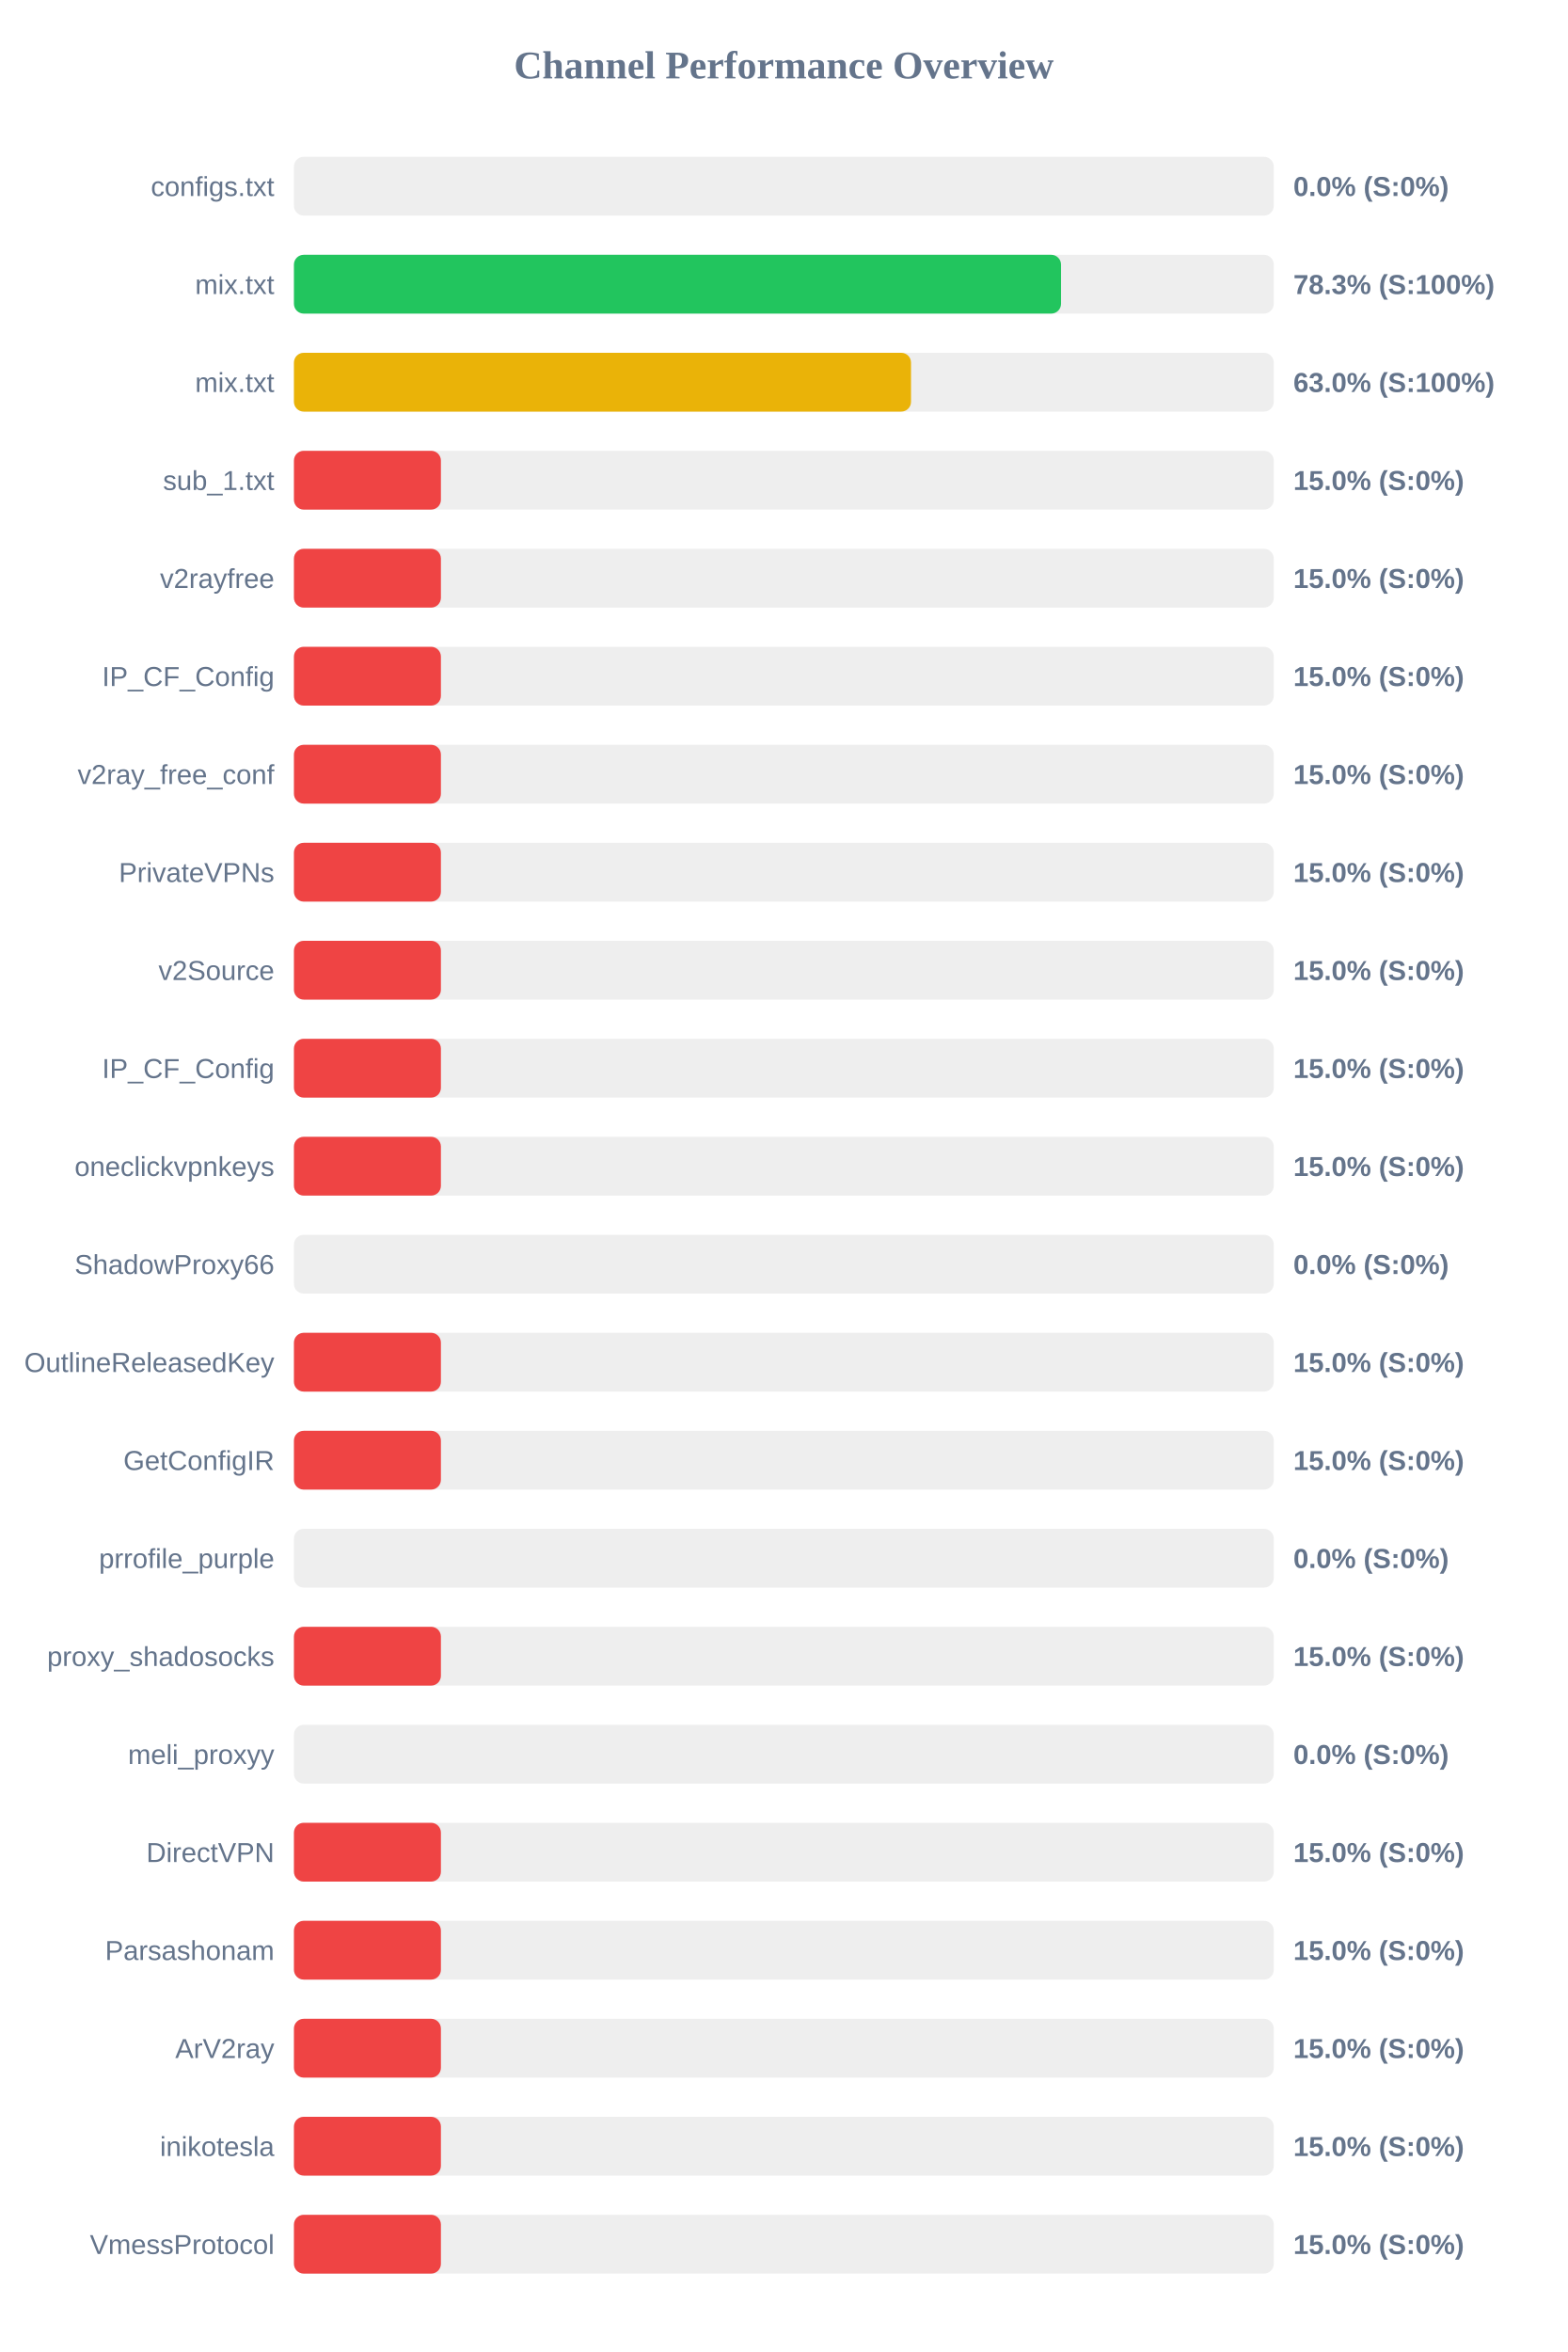
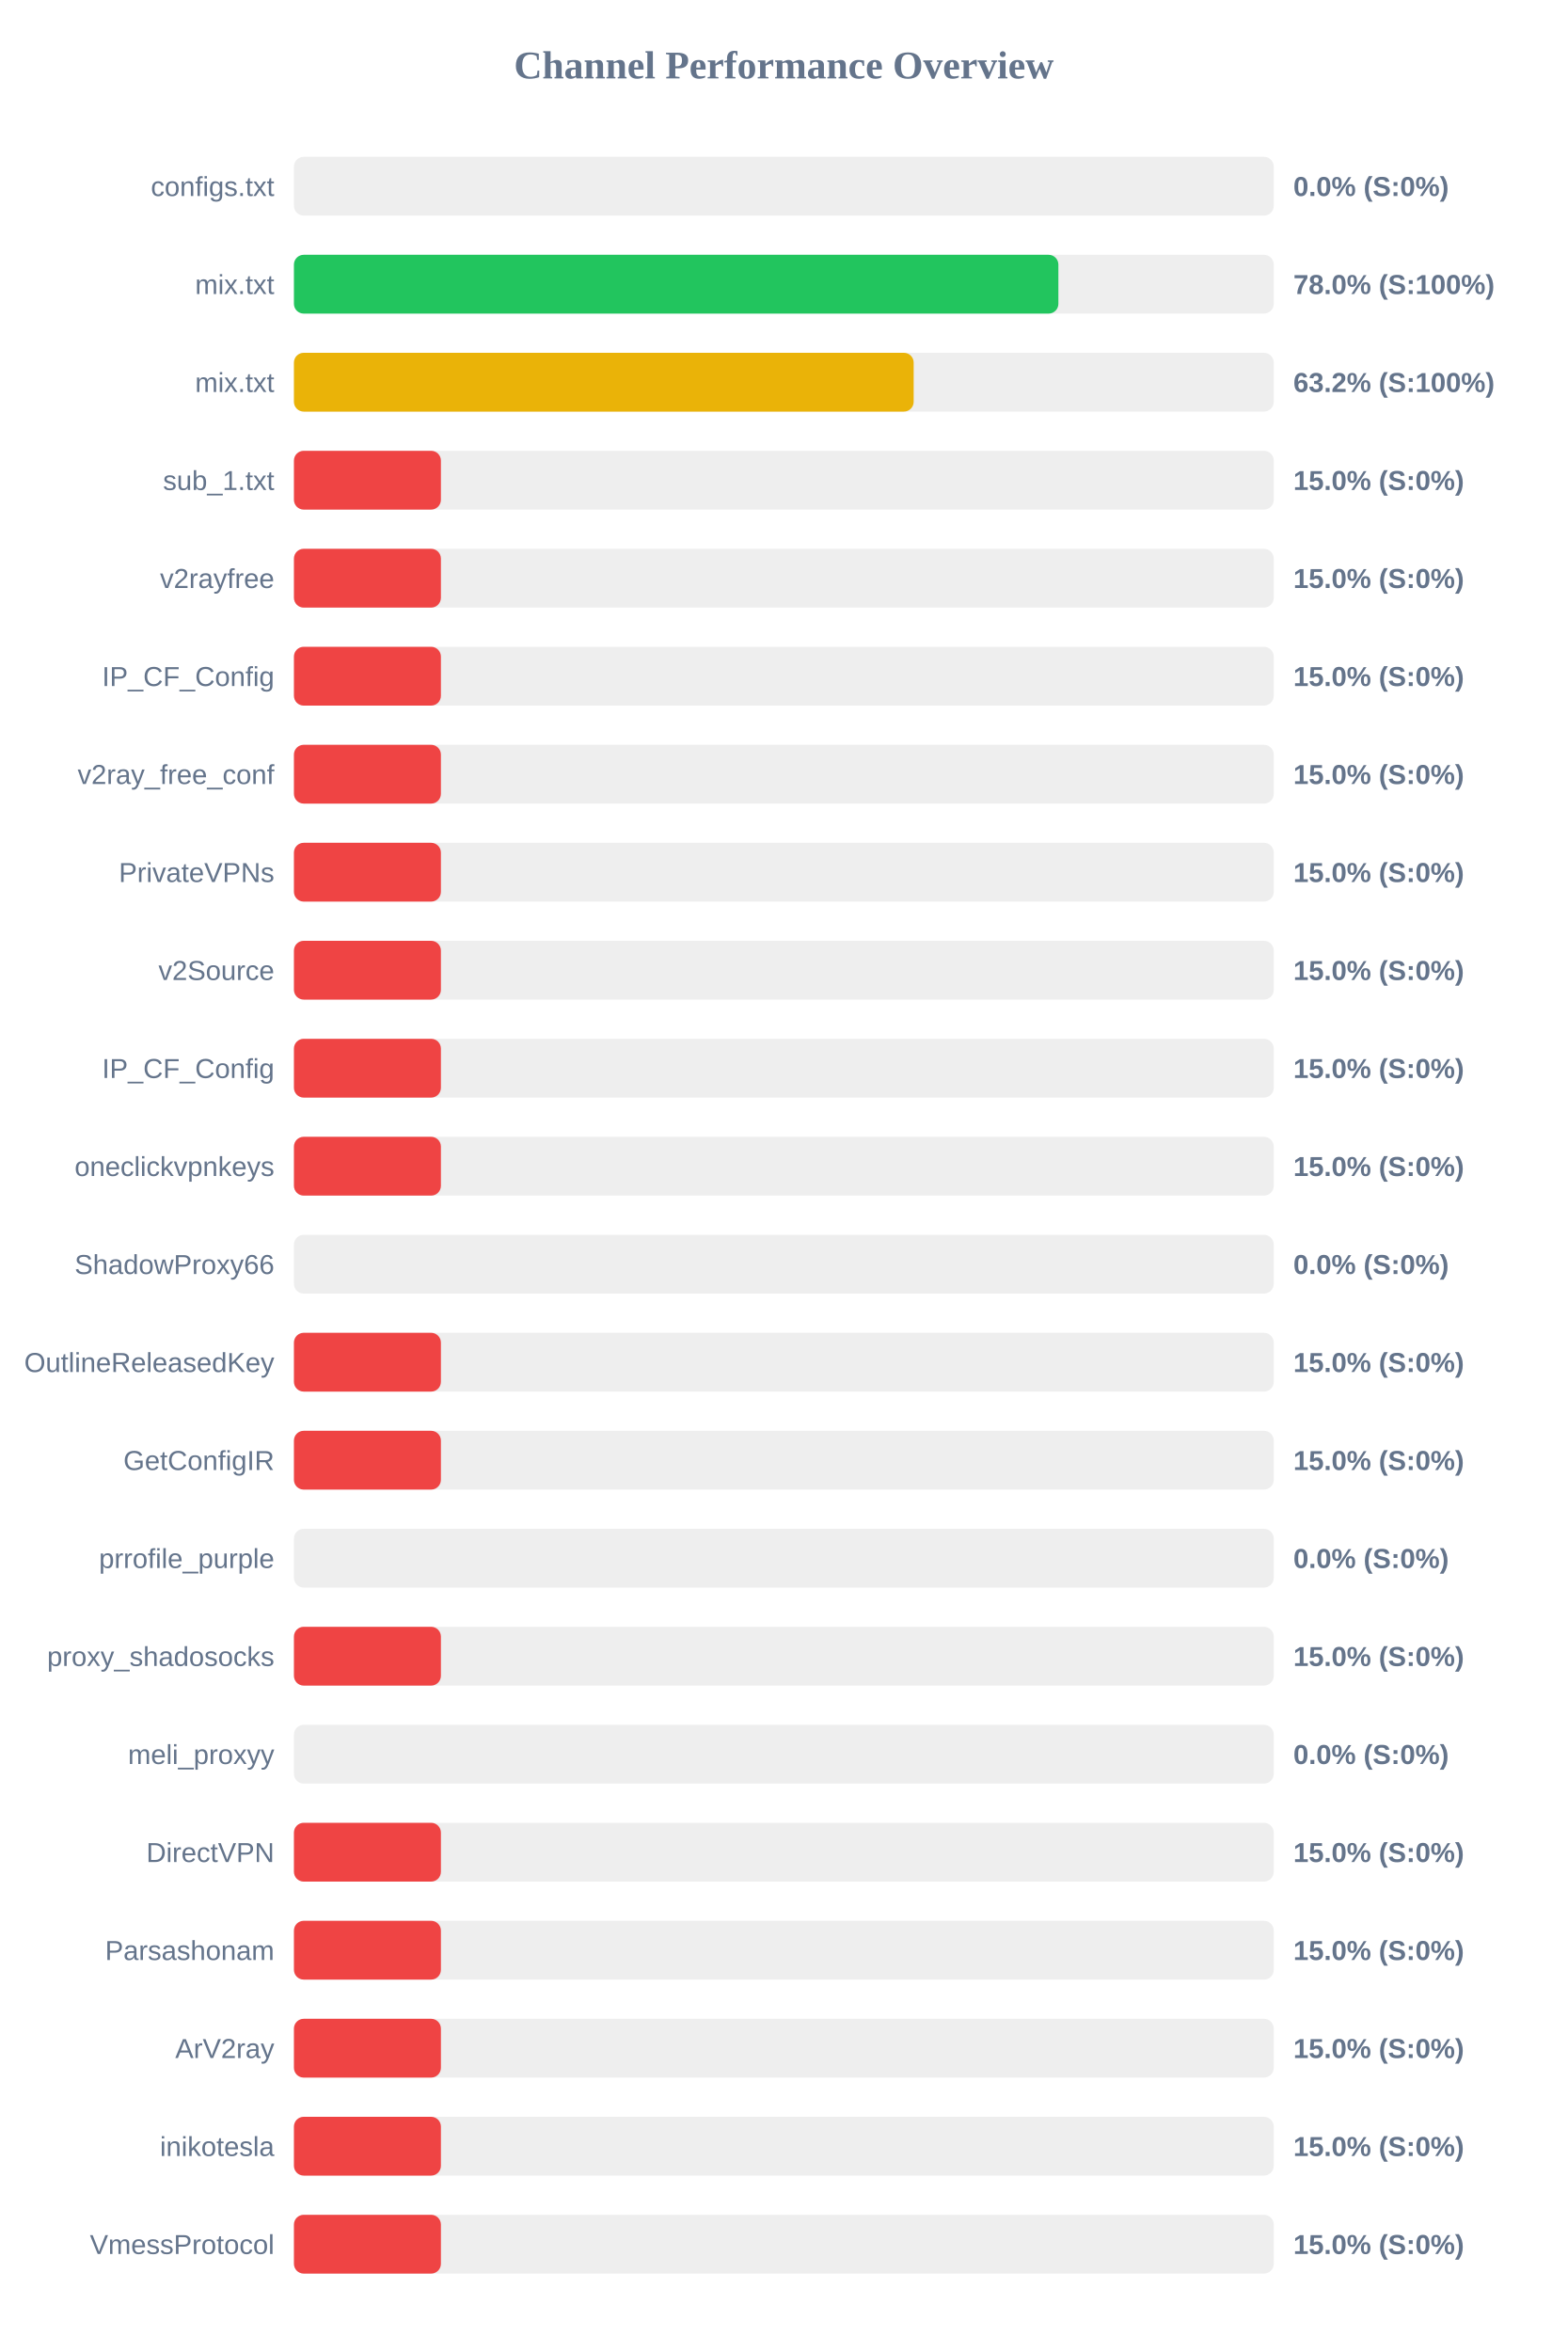
<svg xmlns="http://www.w3.org/2000/svg" width="800" height="1200" version="1.1">
  <style>
        .row { font: 14px Arial; fill: #64748b; }
        .score { font: bold 14px Arial; fill: #64748b; }
    </style>
  <text x="400" y="40" text-anchor="middle" font-size="20px" font-weight="bold" fill="#64748b">Channel Performance Overview</text>
  <rect x="150" y="80" width="500" height="30" fill="#eee" rx="5" />
  <rect x="150" y="80" width="0.0" height="30" fill="#ef4444" rx="5" />
  <text x="140" y="100" text-anchor="end" class="row">configs.txt</text>
  <text x="660" y="100" text-anchor="start" class="score">0.0% (S:0%)</text>
  <rect x="150" y="130" width="500" height="30" fill="#eee" rx="5" />
-   <rect x="150" y="130" width="391.45" height="30" fill="#22c55e" rx="5" />
+   <rect x="150" y="130" width="390.1" height="30" fill="#22c55e" rx="5" />
  <text x="140" y="150" text-anchor="end" class="row">mix.txt</text>
-   <text x="660" y="150" text-anchor="start" class="score">78.3% (S:100%)</text>
+   <text x="660" y="150" text-anchor="start" class="score">78.0% (S:100%)</text>
  <rect x="150" y="180" width="500" height="30" fill="#eee" rx="5" />
-   <rect x="150" y="180" width="314.9" height="30" fill="#eab308" rx="5" />
+   <rect x="150" y="180" width="316.25" height="30" fill="#eab308" rx="5" />
  <text x="140" y="200" text-anchor="end" class="row">mix.txt</text>
-   <text x="660" y="200" text-anchor="start" class="score">63.0% (S:100%)</text>
+   <text x="660" y="200" text-anchor="start" class="score">63.2% (S:100%)</text>
  <rect x="150" y="230" width="500" height="30" fill="#eee" rx="5" />
  <rect x="150" y="230" width="75.0" height="30" fill="#ef4444" rx="5" />
  <text x="140" y="250" text-anchor="end" class="row">sub_1.txt</text>
  <text x="660" y="250" text-anchor="start" class="score">15.0% (S:0%)</text>
  <rect x="150" y="280" width="500" height="30" fill="#eee" rx="5" />
  <rect x="150" y="280" width="75.0" height="30" fill="#ef4444" rx="5" />
  <text x="140" y="300" text-anchor="end" class="row">v2rayfree</text>
  <text x="660" y="300" text-anchor="start" class="score">15.0% (S:0%)</text>
  <rect x="150" y="330" width="500" height="30" fill="#eee" rx="5" />
  <rect x="150" y="330" width="75.0" height="30" fill="#ef4444" rx="5" />
  <text x="140" y="350" text-anchor="end" class="row">IP_CF_Config</text>
  <text x="660" y="350" text-anchor="start" class="score">15.0% (S:0%)</text>
  <rect x="150" y="380" width="500" height="30" fill="#eee" rx="5" />
  <rect x="150" y="380" width="75.0" height="30" fill="#ef4444" rx="5" />
  <text x="140" y="400" text-anchor="end" class="row">v2ray_free_conf</text>
  <text x="660" y="400" text-anchor="start" class="score">15.0% (S:0%)</text>
  <rect x="150" y="430" width="500" height="30" fill="#eee" rx="5" />
  <rect x="150" y="430" width="75.0" height="30" fill="#ef4444" rx="5" />
  <text x="140" y="450" text-anchor="end" class="row">PrivateVPNs</text>
  <text x="660" y="450" text-anchor="start" class="score">15.0% (S:0%)</text>
  <rect x="150" y="480" width="500" height="30" fill="#eee" rx="5" />
  <rect x="150" y="480" width="75.0" height="30" fill="#ef4444" rx="5" />
  <text x="140" y="500" text-anchor="end" class="row">v2Source</text>
  <text x="660" y="500" text-anchor="start" class="score">15.0% (S:0%)</text>
  <rect x="150" y="530" width="500" height="30" fill="#eee" rx="5" />
  <rect x="150" y="530" width="75.0" height="30" fill="#ef4444" rx="5" />
  <text x="140" y="550" text-anchor="end" class="row">IP_CF_Config</text>
  <text x="660" y="550" text-anchor="start" class="score">15.0% (S:0%)</text>
  <rect x="150" y="580" width="500" height="30" fill="#eee" rx="5" />
  <rect x="150" y="580" width="75.0" height="30" fill="#ef4444" rx="5" />
  <text x="140" y="600" text-anchor="end" class="row">oneclickvpnkeys</text>
  <text x="660" y="600" text-anchor="start" class="score">15.0% (S:0%)</text>
  <rect x="150" y="630" width="500" height="30" fill="#eee" rx="5" />
  <rect x="150" y="630" width="0.0" height="30" fill="#ef4444" rx="5" />
  <text x="140" y="650" text-anchor="end" class="row">ShadowProxy66</text>
  <text x="660" y="650" text-anchor="start" class="score">0.0% (S:0%)</text>
  <rect x="150" y="680" width="500" height="30" fill="#eee" rx="5" />
  <rect x="150" y="680" width="75.0" height="30" fill="#ef4444" rx="5" />
  <text x="140" y="700" text-anchor="end" class="row">OutlineReleasedKey</text>
  <text x="660" y="700" text-anchor="start" class="score">15.0% (S:0%)</text>
  <rect x="150" y="730" width="500" height="30" fill="#eee" rx="5" />
  <rect x="150" y="730" width="75.0" height="30" fill="#ef4444" rx="5" />
  <text x="140" y="750" text-anchor="end" class="row">GetConfigIR</text>
  <text x="660" y="750" text-anchor="start" class="score">15.0% (S:0%)</text>
  <rect x="150" y="780" width="500" height="30" fill="#eee" rx="5" />
  <rect x="150" y="780" width="0.0" height="30" fill="#ef4444" rx="5" />
  <text x="140" y="800" text-anchor="end" class="row">prrofile_purple</text>
  <text x="660" y="800" text-anchor="start" class="score">0.0% (S:0%)</text>
  <rect x="150" y="830" width="500" height="30" fill="#eee" rx="5" />
  <rect x="150" y="830" width="75.0" height="30" fill="#ef4444" rx="5" />
  <text x="140" y="850" text-anchor="end" class="row">proxy_shadosocks</text>
  <text x="660" y="850" text-anchor="start" class="score">15.0% (S:0%)</text>
  <rect x="150" y="880" width="500" height="30" fill="#eee" rx="5" />
  <rect x="150" y="880" width="0.0" height="30" fill="#ef4444" rx="5" />
  <text x="140" y="900" text-anchor="end" class="row">meli_proxyy</text>
  <text x="660" y="900" text-anchor="start" class="score">0.0% (S:0%)</text>
  <rect x="150" y="930" width="500" height="30" fill="#eee" rx="5" />
  <rect x="150" y="930" width="75.0" height="30" fill="#ef4444" rx="5" />
  <text x="140" y="950" text-anchor="end" class="row">DirectVPN</text>
  <text x="660" y="950" text-anchor="start" class="score">15.0% (S:0%)</text>
  <rect x="150" y="980" width="500" height="30" fill="#eee" rx="5" />
  <rect x="150" y="980" width="75.0" height="30" fill="#ef4444" rx="5" />
  <text x="140" y="1000" text-anchor="end" class="row">Parsashonam</text>
  <text x="660" y="1000" text-anchor="start" class="score">15.0% (S:0%)</text>
  <rect x="150" y="1030" width="500" height="30" fill="#eee" rx="5" />
  <rect x="150" y="1030" width="75.0" height="30" fill="#ef4444" rx="5" />
  <text x="140" y="1050" text-anchor="end" class="row">ArV2ray</text>
  <text x="660" y="1050" text-anchor="start" class="score">15.0% (S:0%)</text>
  <rect x="150" y="1080" width="500" height="30" fill="#eee" rx="5" />
  <rect x="150" y="1080" width="75.0" height="30" fill="#ef4444" rx="5" />
  <text x="140" y="1100" text-anchor="end" class="row">inikotesla</text>
  <text x="660" y="1100" text-anchor="start" class="score">15.0% (S:0%)</text>
  <rect x="150" y="1130" width="500" height="30" fill="#eee" rx="5" />
  <rect x="150" y="1130" width="75.0" height="30" fill="#ef4444" rx="5" />
  <text x="140" y="1150" text-anchor="end" class="row">VmessProtocol</text>
  <text x="660" y="1150" text-anchor="start" class="score">15.0% (S:0%)</text>
</svg>
